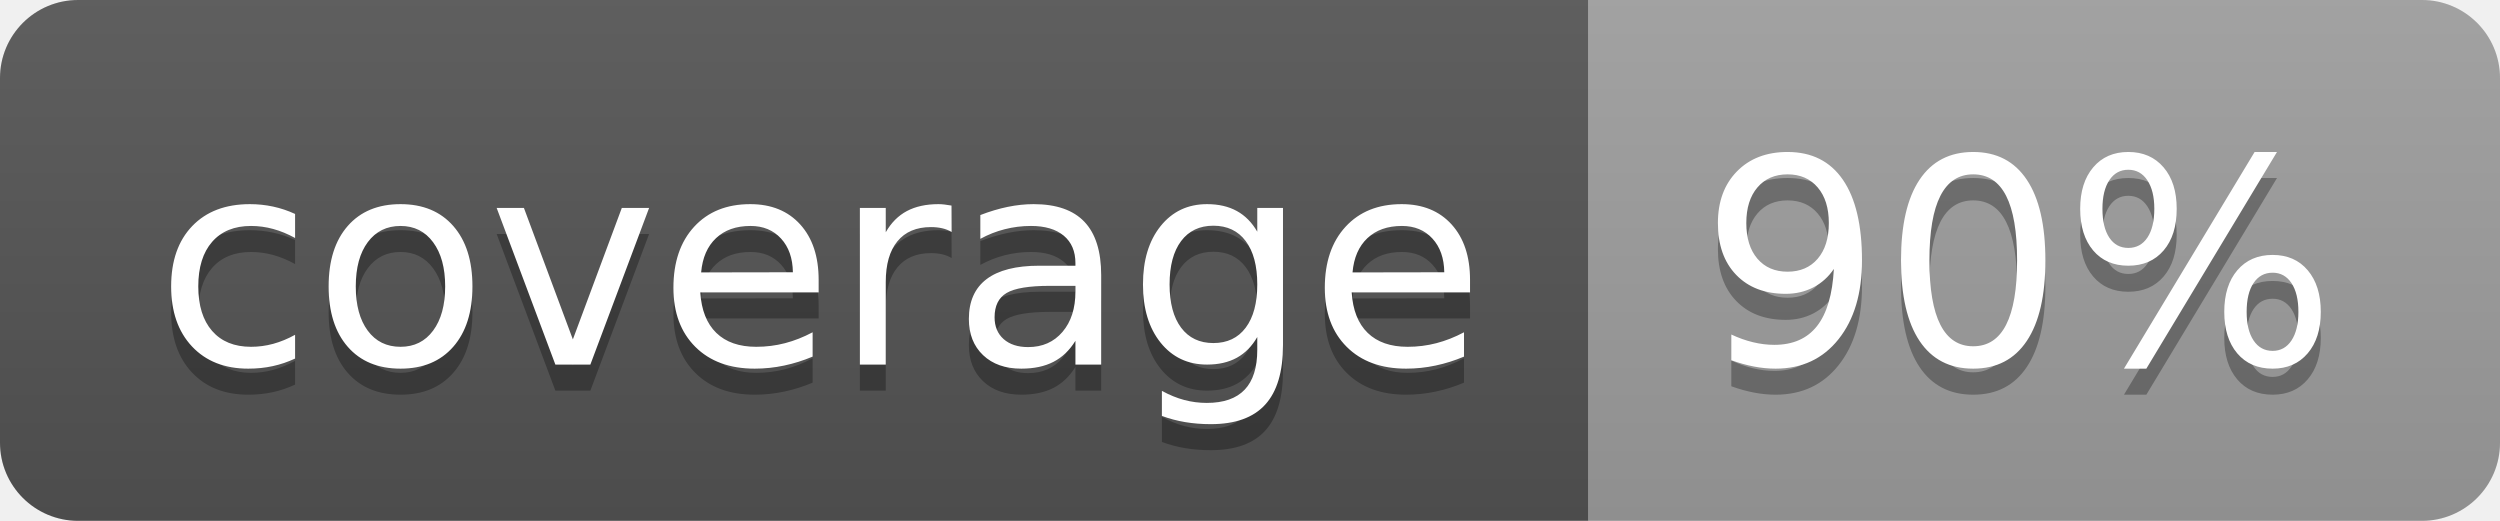
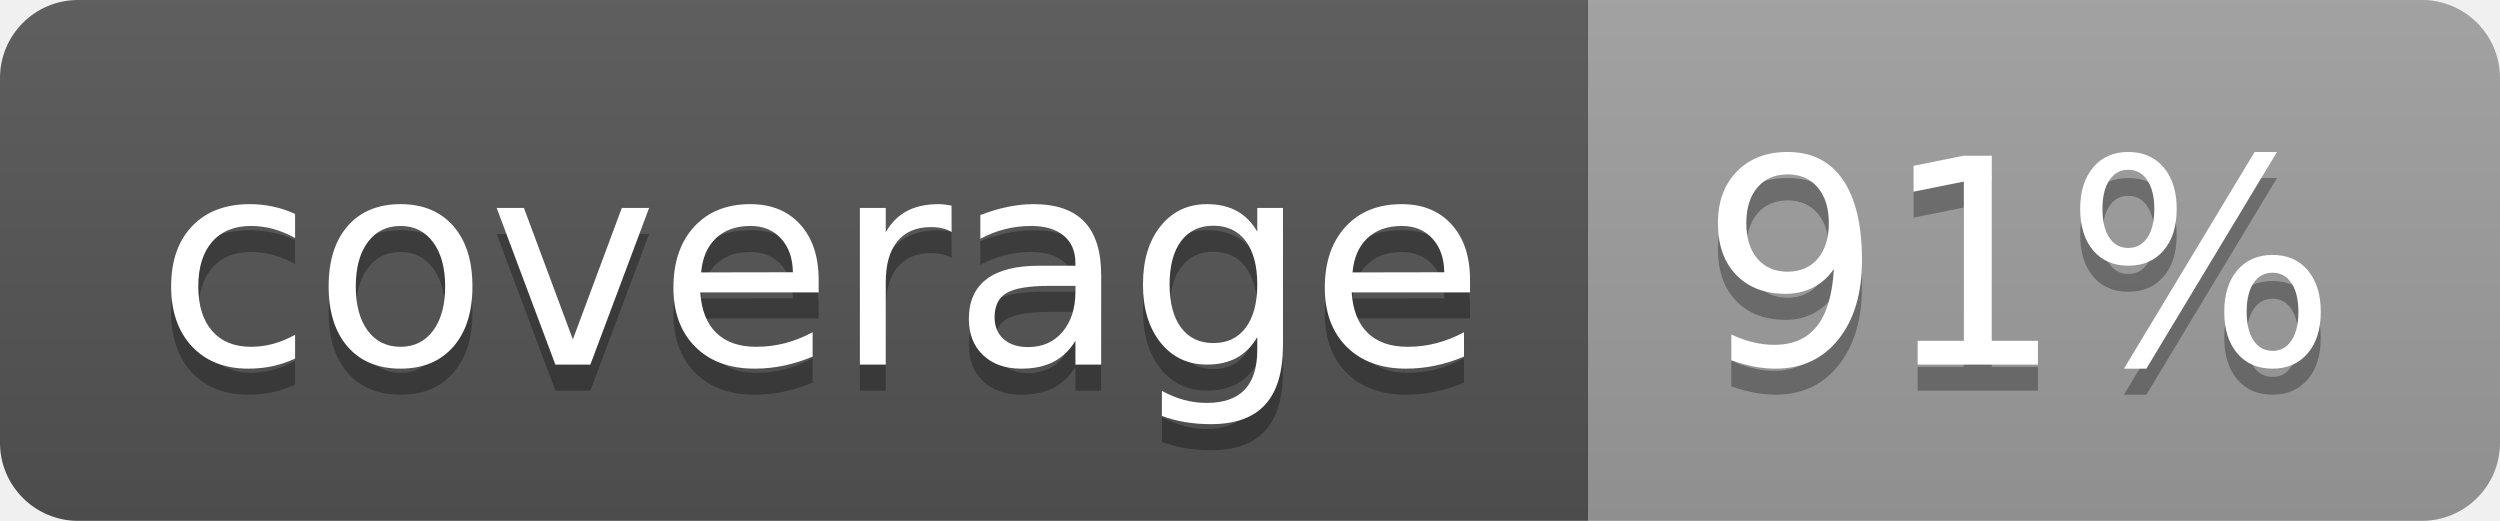
<svg xmlns="http://www.w3.org/2000/svg" width="96" height="20">
  <linearGradient id="b" x2="0" y2="100%">
    <stop offset="0" stop-color="#bbb" stop-opacity=".1" />
    <stop offset="1" stop-opacity=".1" />
  </linearGradient>
  <clipPath id="a">
    <rect width="96" height="20" rx="3" fill="#fff" />
  </clipPath>
  <g clip-path="url(#a)">
    <path fill="#555" d="M0 0h61v20H0z" />
    <path fill="#9F9F9F" d="M61 0h35v20H61z" />
    <path fill="url(#b)" d="M0 0h96v20H0z" />
  </g>
  <g fill="#fff" text-anchor="middle" font-family="DejaVu Sans,Verdana,Geneva,sans-serif" font-size="110">
    <text x="315" y="150" fill="#010101" fill-opacity=".3" transform="scale(.1)" textLength="510">coverage</text>
    <text x="315" y="140" transform="scale(.1)" textLength="510">coverage</text>
-     <text x="775" y="150" fill="#010101" fill-opacity=".3" transform="scale(.1)" textLength="250">90%</text>
-     <text x="775" y="140" transform="scale(.1)" textLength="250">90%</text>
+     <text x="775" y="150" fill="#010101" fill-opacity=".3" transform="scale(.1)" textLength="250">91%</text>
+     <text x="775" y="140" transform="scale(.1)" textLength="250">91%</text>
  </g>
</svg>
